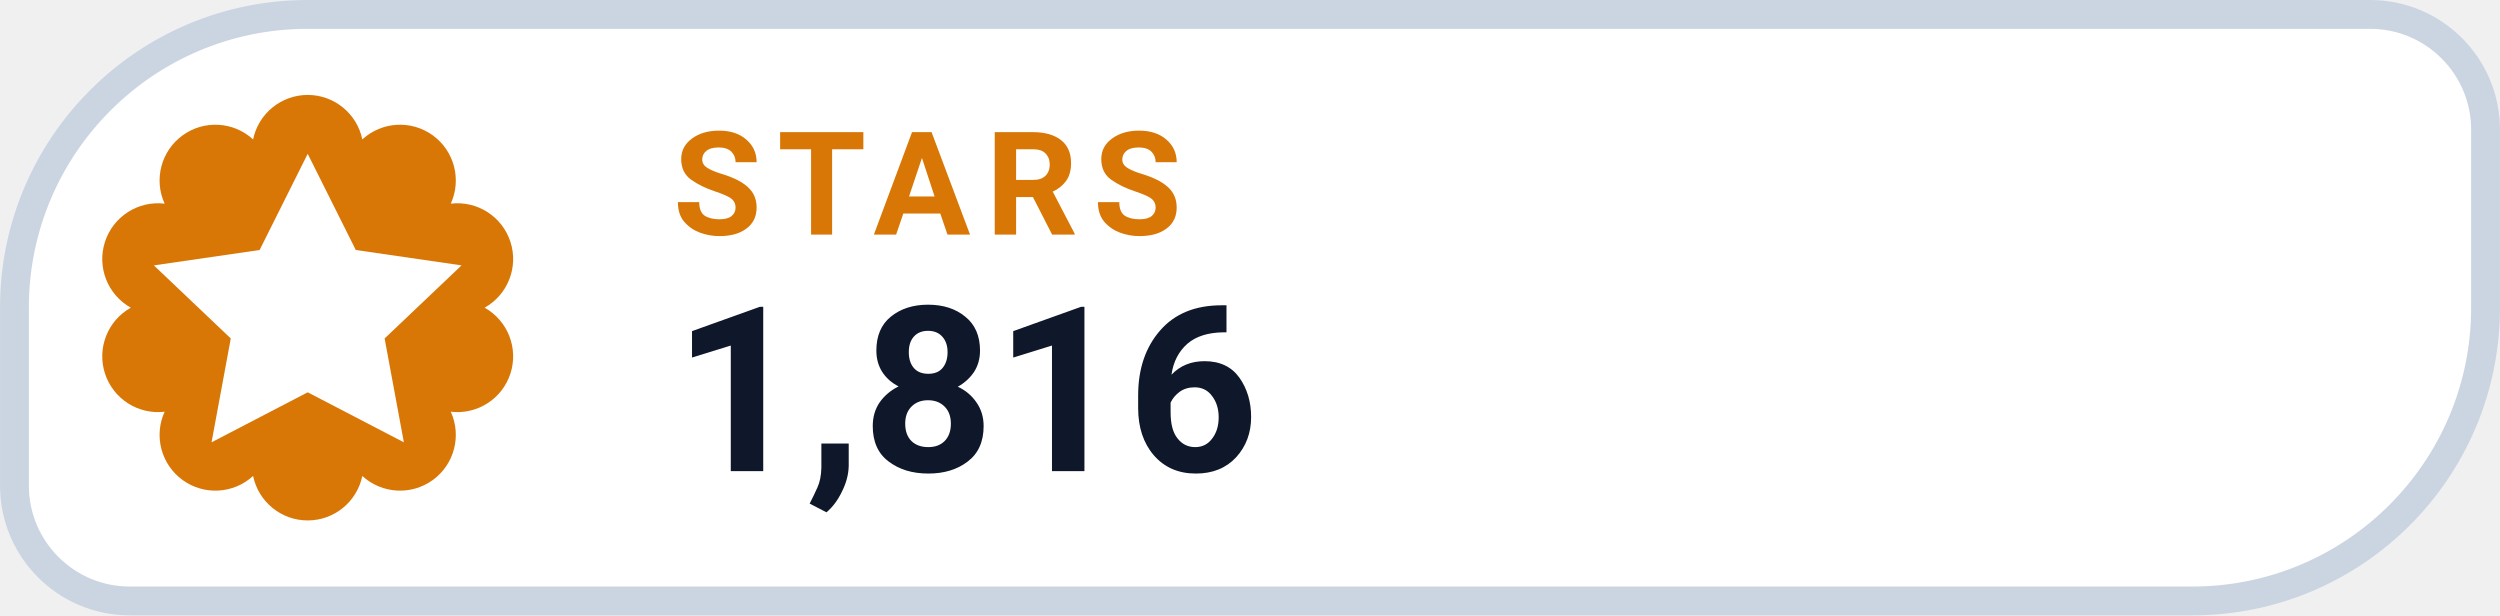
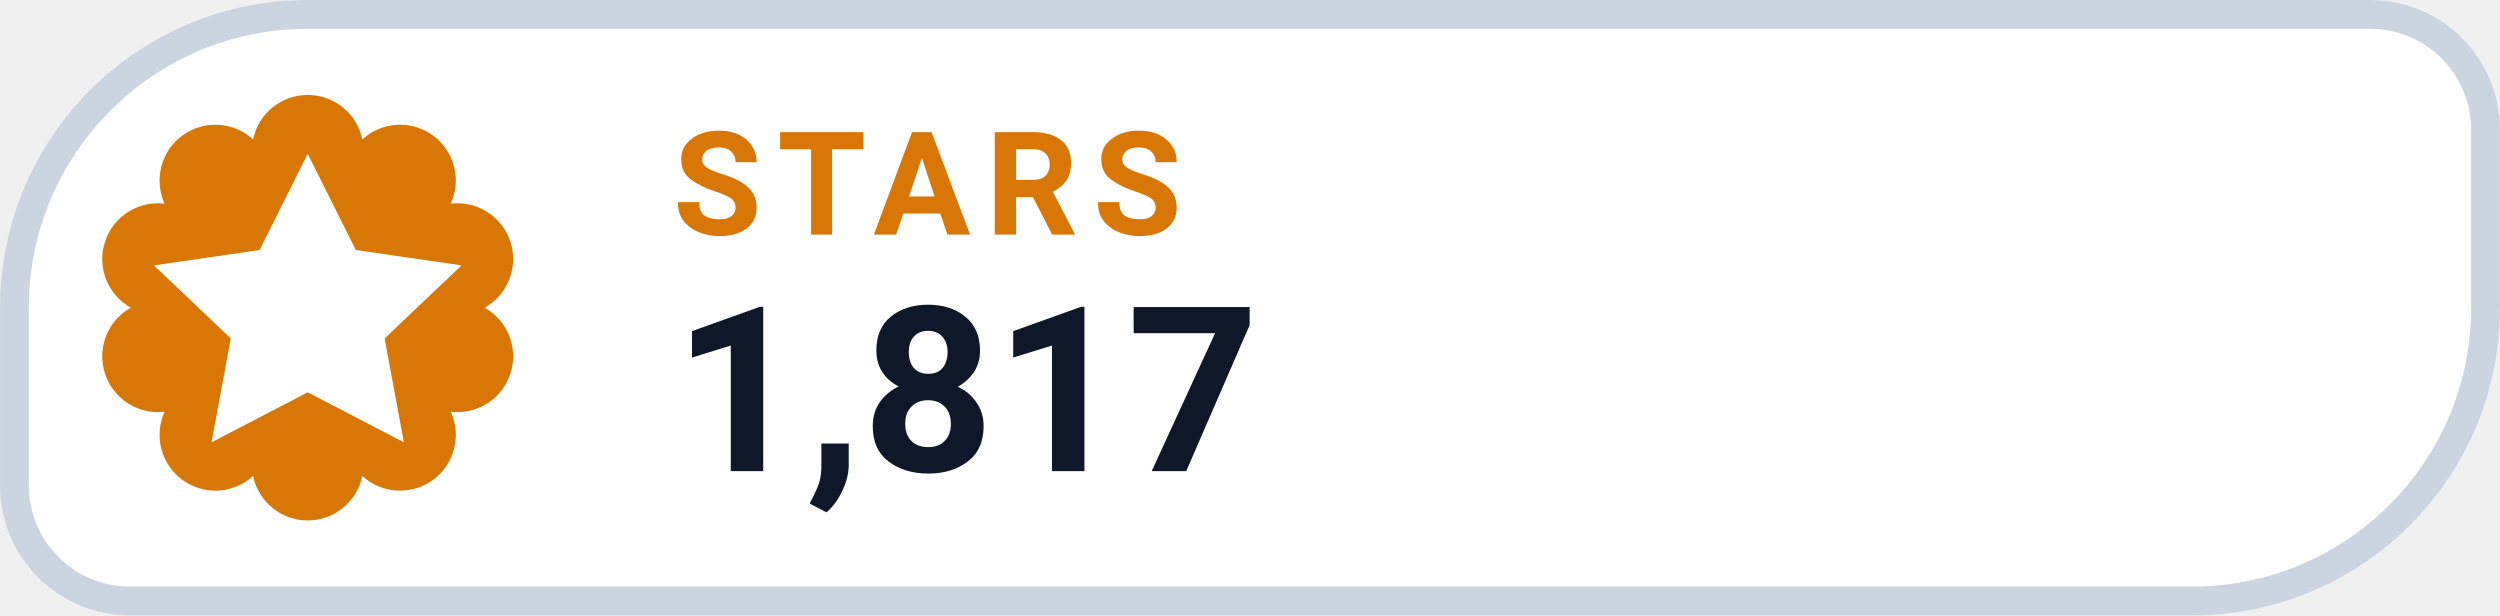
- <svg xmlns="http://www.w3.org/2000/svg" width="126" height="31.015" viewBox="0 0 130 32" role="img" aria-label="STARS 1,816">
+ <svg xmlns="http://www.w3.org/2000/svg" width="126" height="31.015" viewBox="0 0 130 32" role="img" aria-label="STARS 1,817">
  <path d="M 16.00 0.75 H 123.25 A 6.00 6.00 0 0 1 129.25 6.75 V 16.00 A 15.25 15.25 0 0 1 114.00 31.25 H 6.75 A 6.00 6.00 0 0 1 0.75 25.25 V 16.00 A 15.25 15.25 0 0 1 16.00 0.75 Z" fill="#FFFFFF" stroke="#CBD5E1" stroke-width="1.5" />
  <path d="M 13.16 7.25 A 2.90 2.90 0 0 1 18.84 7.25 A 2.90 2.90 0 0 1 23.44 10.59 A 2.90 2.90 0 0 1 25.20 16.00 A 2.90 2.90 0 0 1 23.44 21.41 A 2.90 2.90 0 0 1 18.84 24.75 A 2.90 2.90 0 0 1 13.16 24.75 A 2.90 2.90 0 0 1 8.56 21.41 A 2.90 2.90 0 0 1 6.80 16.00 A 2.90 2.90 0 0 1 8.56 10.59 A 2.90 2.90 0 0 1 13.16 7.25 Z" fill="#D97706" />
  <g transform="translate(16 16)" style="color:#FFFFFF;">
    <path d="M0 -8 l2.5 5 5.5 .8 -4 3.8 1 5.4 -5 -2.6 -5 2.6 1 -5.4 -4 -3.8 5.5 -.8 Z" fill="currentColor" />
  </g>
  <text x="35" y="12.2" fill="#D97706" font-family="-apple-system,BlinkMacSystemFont,'Segoe UI',Roboto,Helvetica,Arial,sans-serif" font-size="7.5" font-weight="700" letter-spacing=".8">STARS</text>
-   <text x="35" y="24.5" fill="#0F172A" font-family="-apple-system,BlinkMacSystemFont,'Segoe UI',Roboto,Helvetica,Arial,sans-serif" font-size="12" font-weight="750">1,816</text>
+   <text x="35" y="24.5" fill="#0F172A" font-family="-apple-system,BlinkMacSystemFont,'Segoe UI',Roboto,Helvetica,Arial,sans-serif" font-size="12" font-weight="750">1,817</text>
</svg>
